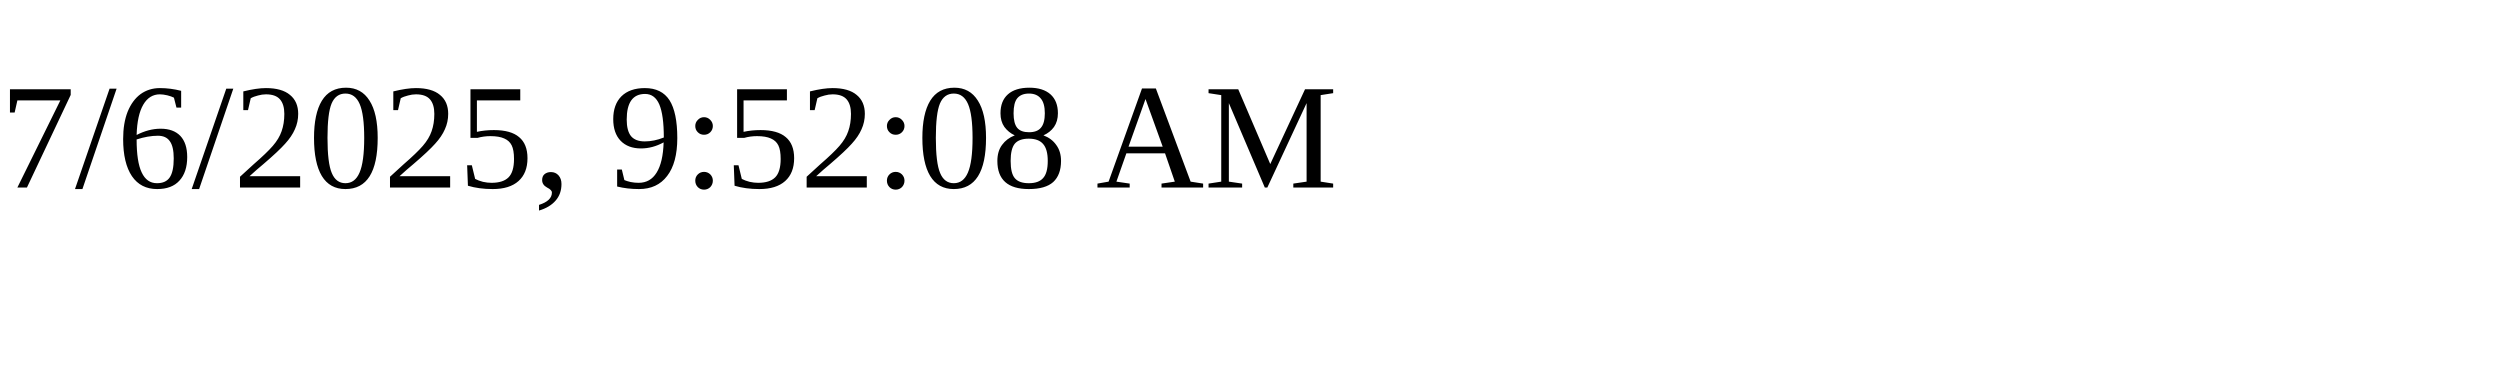
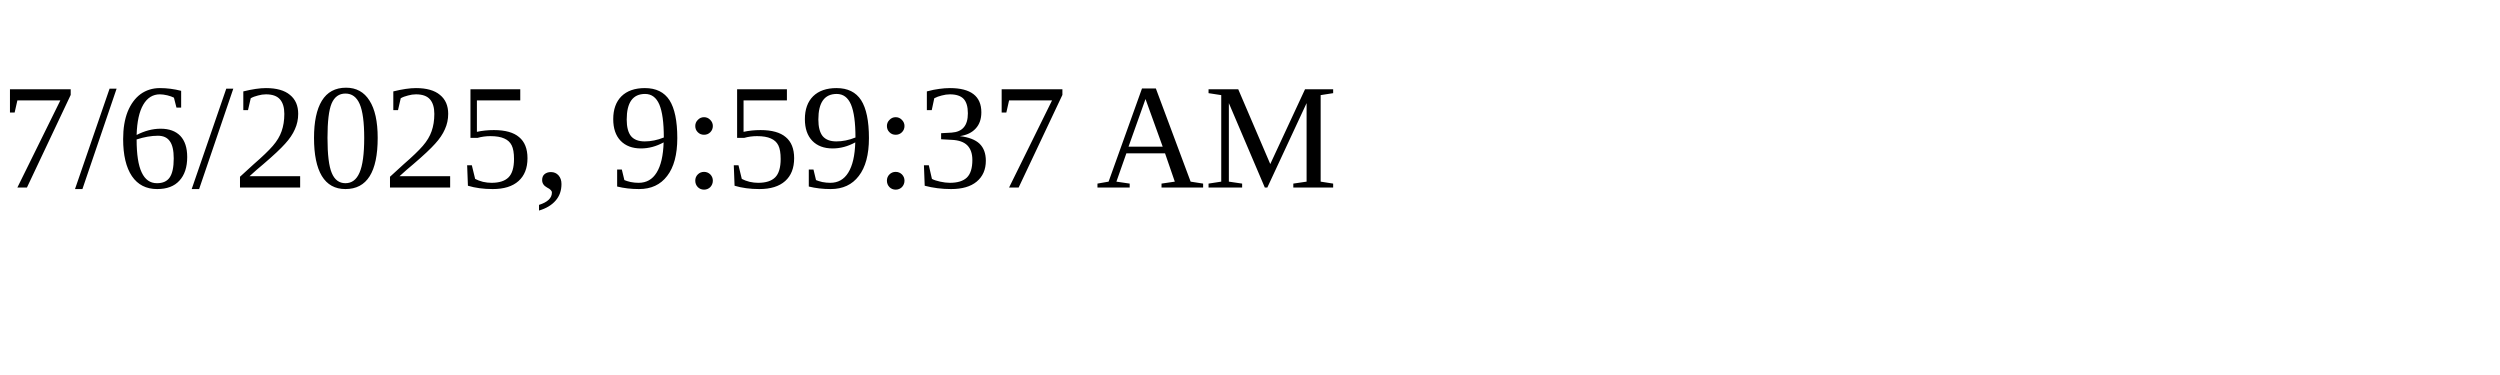
<svg xmlns="http://www.w3.org/2000/svg" height="30" width="200">
-   <text x="0" y="15">7/6/2025, 9:52:08 AM</text>
+   <text x="0" y="15">7/6/2025, 9:59:37 AM</text>
</svg>
